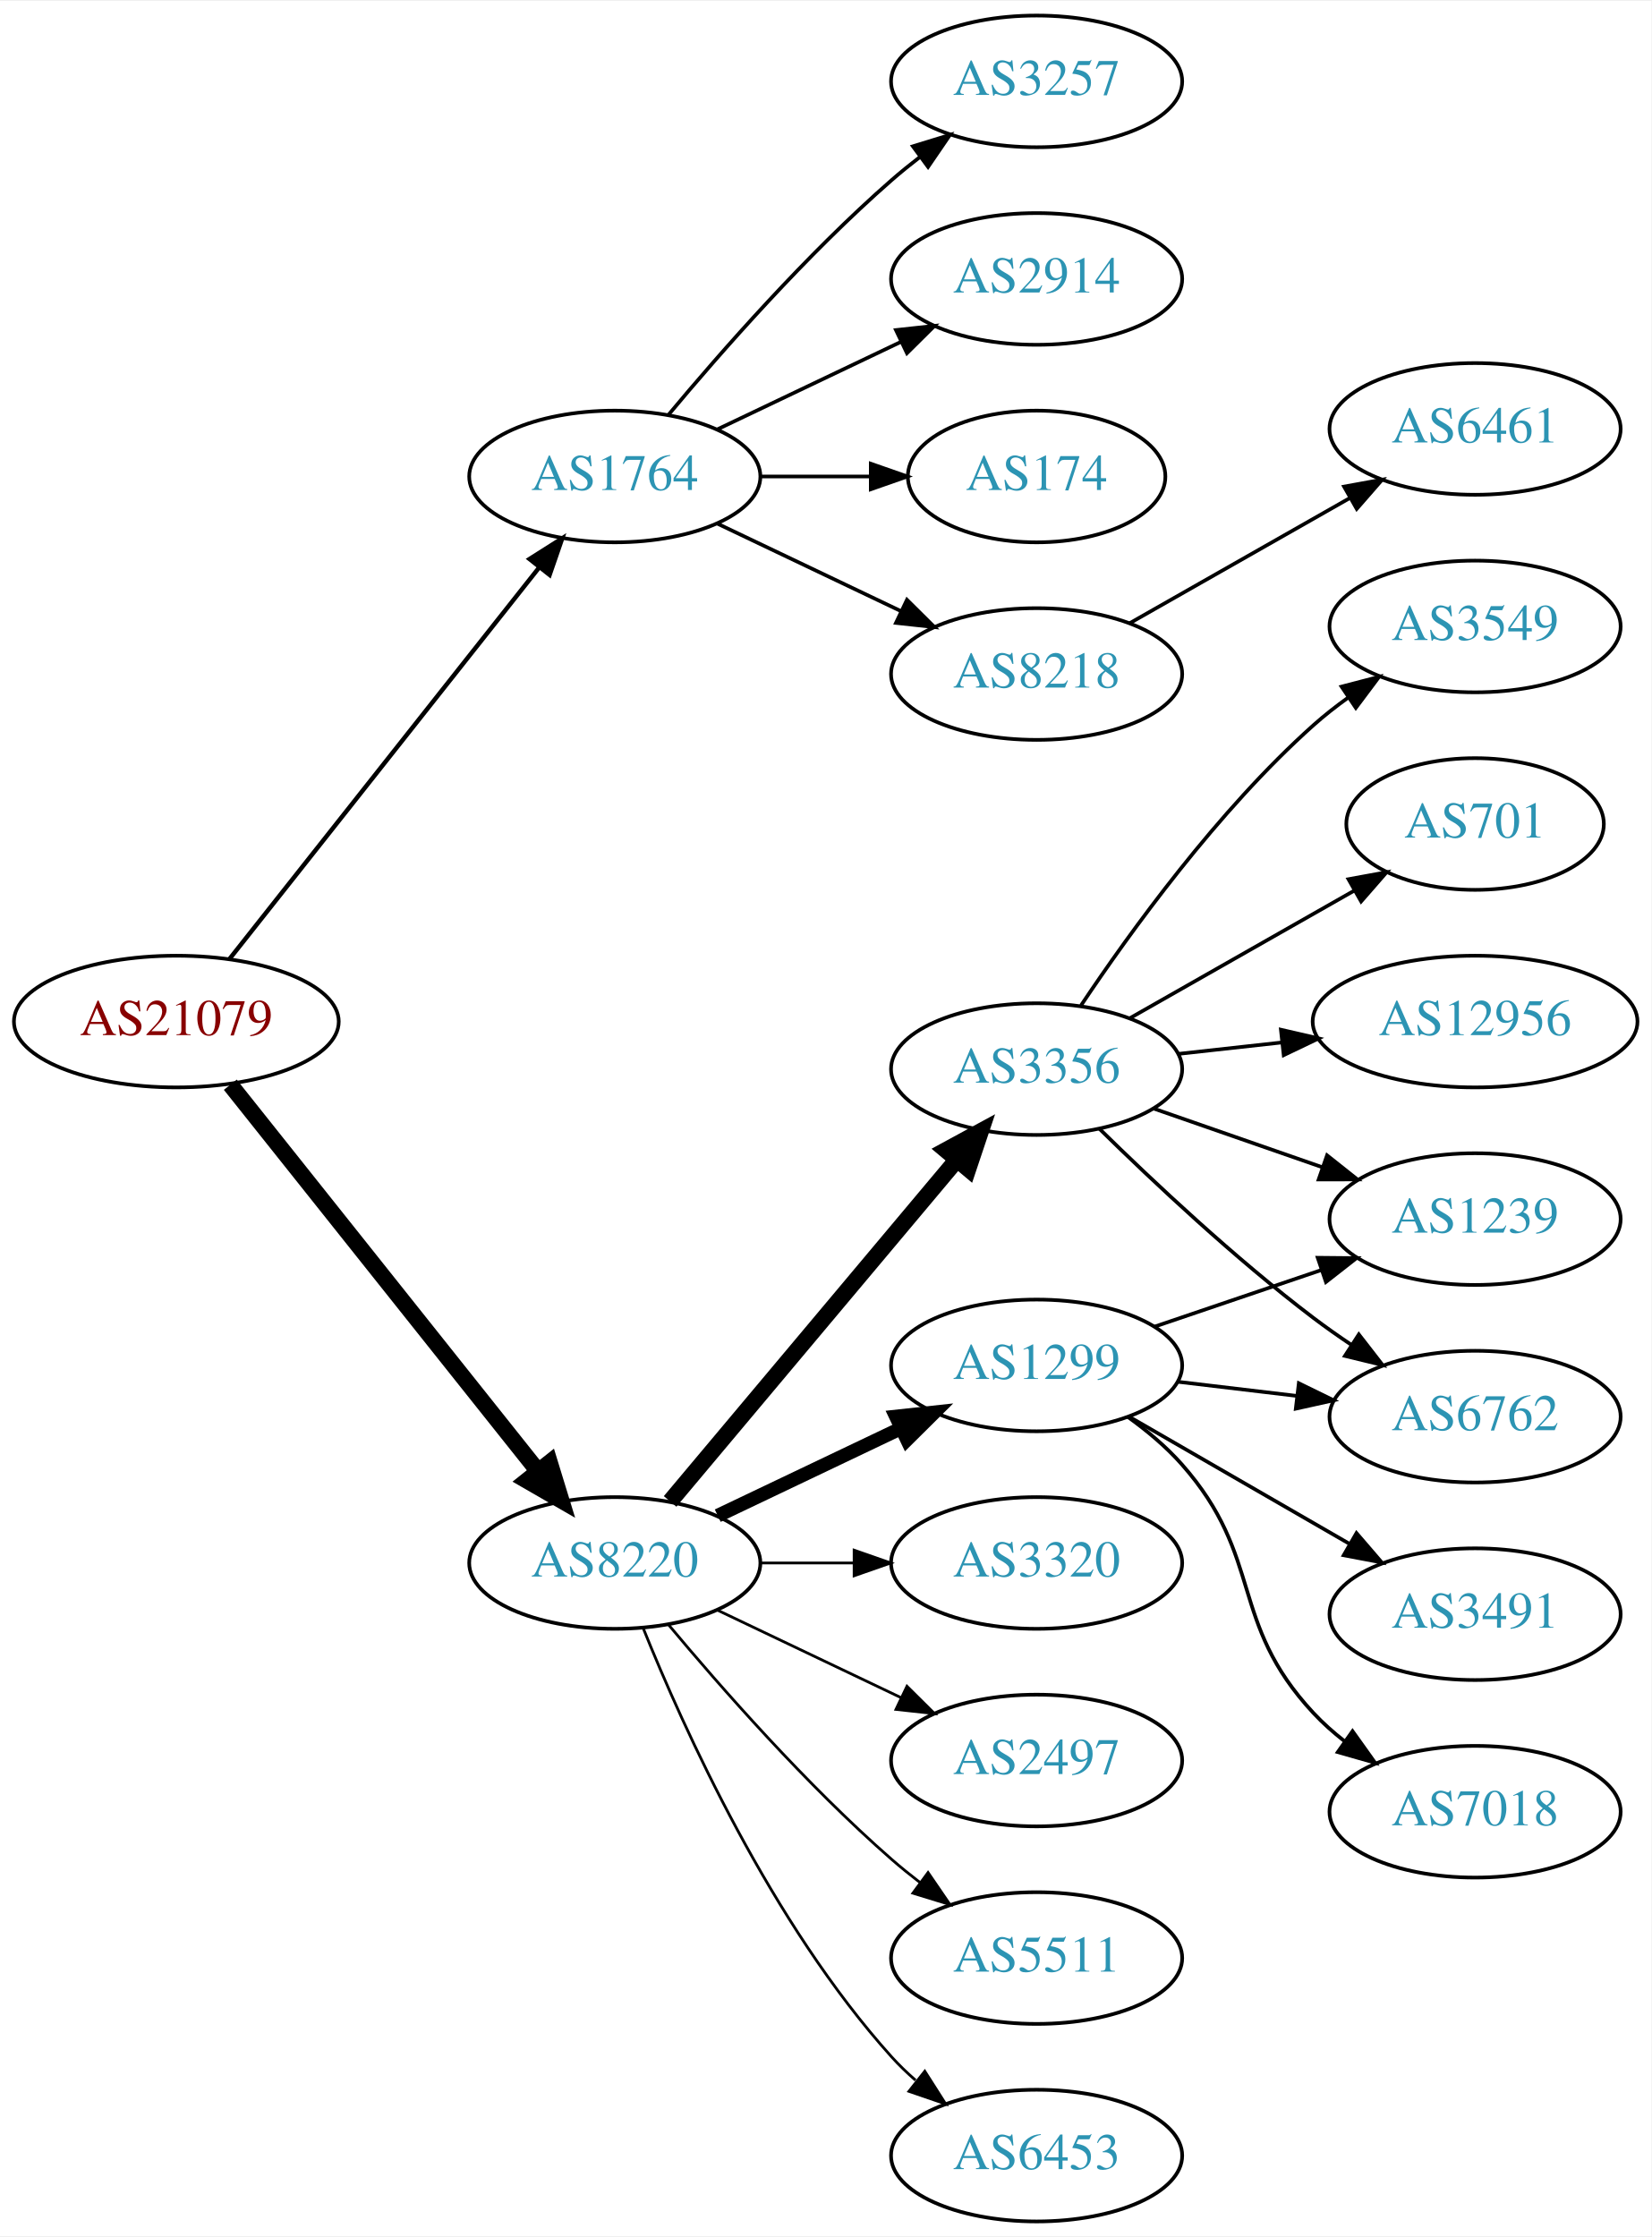
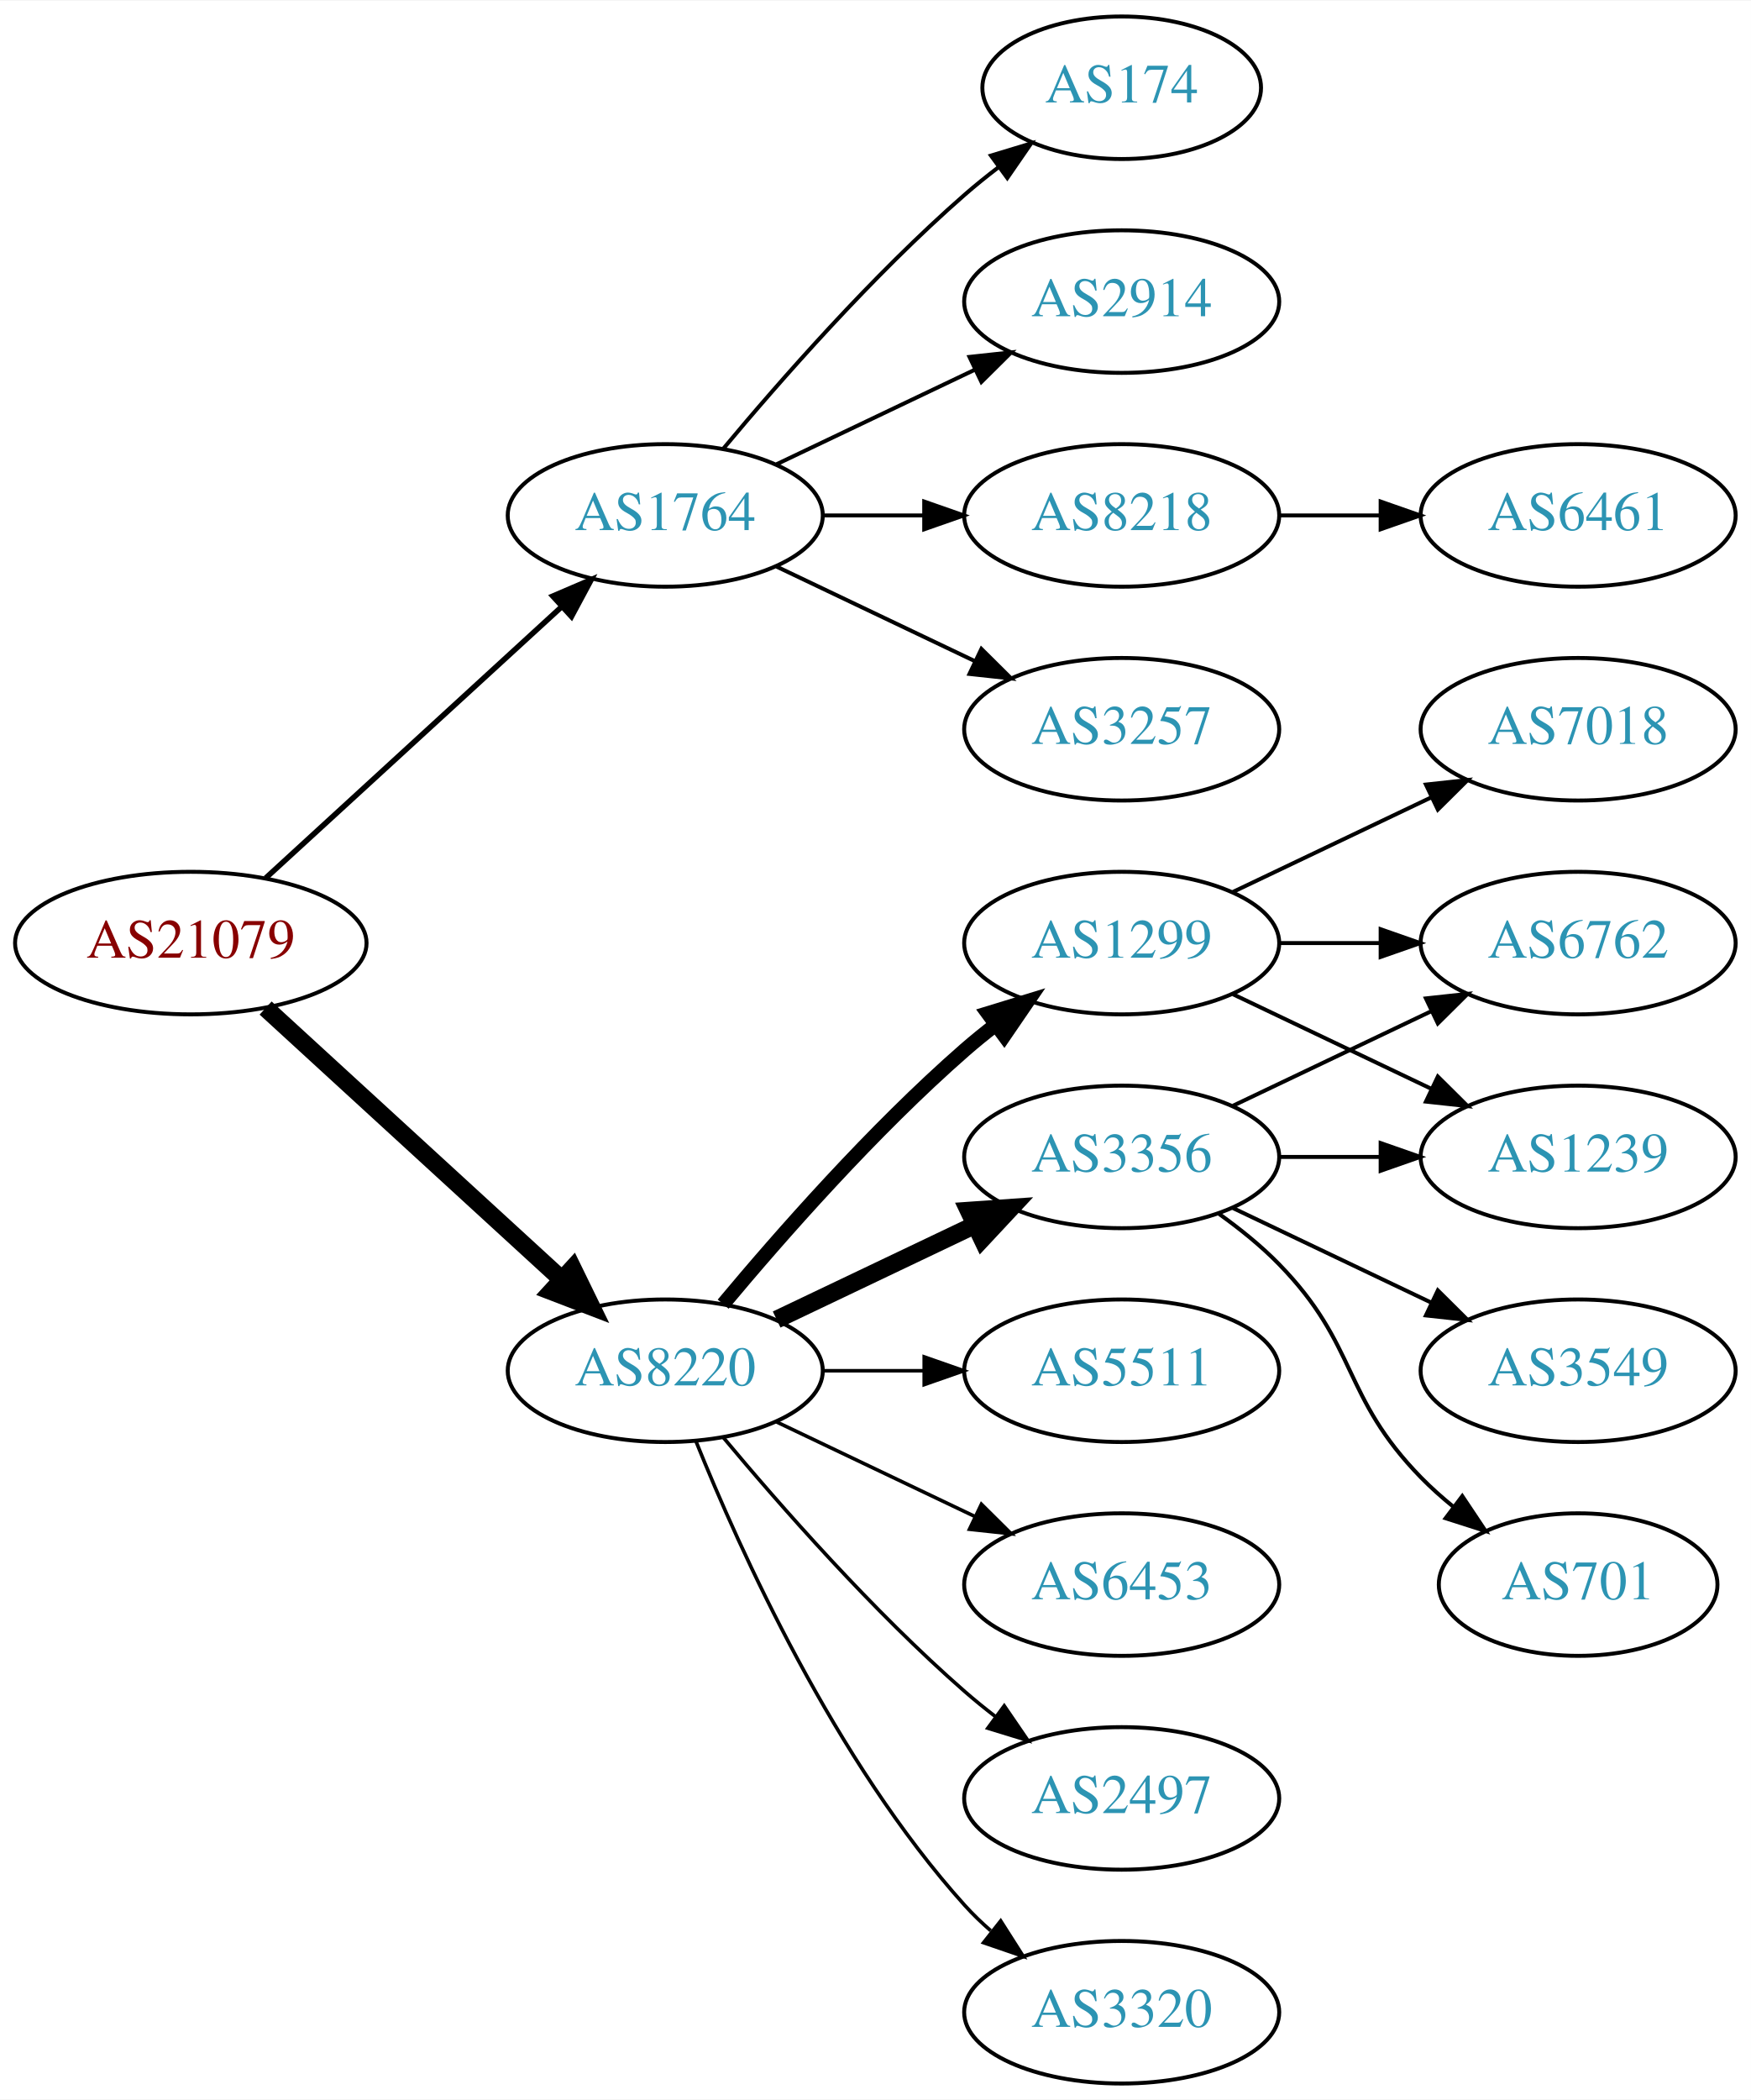
- <svg xmlns="http://www.w3.org/2000/svg" xmlns:xlink="http://www.w3.org/1999/xlink" width="451pt" height="611pt" viewBox="0.00 0.00 451.37 611.00">
-   <g id="graph0" class="graph" transform="scale(1 1) rotate(0) translate(4 607)">
-     <polygon fill="white" stroke="none" points="-4,4 -4,-607 447.37,-607 447.37,4 -4,4" />
+ <svg xmlns="http://www.w3.org/2000/svg" xmlns:xlink="http://www.w3.org/1999/xlink" width="442pt" height="530pt" viewBox="0.00 0.00 442.27 530.00">
+   <g id="graph0" class="graph" transform="scale(1 1) rotate(0) translate(4 526)">
+     <polygon fill="white" stroke="none" points="-4,4 -4,-526 438.271,-526 438.271,4 -4,4" />
    <g id="node1" class="node">
      <g id="a_node1">
        <a xlink:href="/asn/21079" xlink:title="AS21079 ~ Vienna, AT [AT]">
-           <ellipse fill="#ffffff" stroke="black" cx="44.196" cy="-328" rx="44.393" ry="18" />
-           <text text-anchor="middle" x="44.196" y="-324.3" font-family="Times,serif" font-size="14.00" fill="#880000">AS21079</text>
+           <ellipse fill="#ffffff" stroke="black" cx="44.196" cy="-288" rx="44.393" ry="18" />
+           <text text-anchor="middle" x="44.196" y="-284.3" font-family="Times,serif" font-size="14.00" fill="#880000">AS21079</text>
        </a>
      </g>
    </g>
    <g id="node2" class="node">
      <g id="a_node2">
        <a xlink:href="/asn/1764" xlink:title="AS1764 ~ NEXTLAYER-AS [AT]">
-           <ellipse fill="#ffffff" stroke="black" cx="164.039" cy="-477" rx="39.794" ry="18" />
-           <text text-anchor="middle" x="164.039" y="-473.3" font-family="Times,serif" font-size="14.00" fill="#2c94b3">AS1764</text>
+           <ellipse fill="#ffffff" stroke="black" cx="164.039" cy="-396" rx="39.794" ry="18" />
+           <text text-anchor="middle" x="164.039" y="-392.3" font-family="Times,serif" font-size="14.00" fill="#2c94b3">AS1764</text>
        </a>
      </g>
    </g>
    <g id="edge1" class="edge">
-       <path fill="none" stroke="black" stroke-width="1.2" d="M58.714,-345.092C79.492,-371.364 119.383,-421.802 143.365,-452.125" />
-       <polygon fill="black" stroke="black" stroke-width="1.2" points="140.73,-454.435 149.678,-460.107 146.22,-450.093 140.73,-454.435" />
+       <path fill="none" stroke="black" stroke-width="1.385" d="M63.094,-304.403C83.022,-322.667 115.38,-352.322 137.857,-372.921" />
+       <polygon fill="black" stroke="black" stroke-width="1.385" points="135.622,-375.62 145.359,-379.797 140.351,-370.46 135.622,-375.62" />
    </g>
    <g id="node3" class="node">
      <g id="a_node3">
        <a xlink:href="/asn/8220" xlink:title="AS8220 ~ COLT [GB]">
          <ellipse fill="#ffffff" stroke="black" cx="164.039" cy="-180" rx="39.794" ry="18" />
          <text text-anchor="middle" x="164.039" y="-176.3" font-family="Times,serif" font-size="14.00" fill="#2c94b3">AS8220</text>
        </a>
      </g>
    </g>
    <g id="edge2" class="edge">
-       <path fill="none" stroke="black" stroke-width="4.5" d="M58.945,-310.733C79.7,-284.666 119.146,-235.126 143.07,-205.079" />
-       <polygon fill="black" stroke="black" stroke-width="4.5" points="146.229,-207.433 149.378,-197.157 140.068,-202.528 146.229,-207.433" />
+       <path fill="none" stroke="black" stroke-width="4.5" d="M63.094,-271.597C83.022,-253.333 115.38,-223.678 137.857,-203.079" />
+       <polygon fill="black" stroke="black" stroke-width="4.5" points="140.647,-205.863 145.359,-196.203 135.326,-200.057 140.647,-205.863" />
    </g>
    <g id="node4" class="node">
      <g id="a_node4">
-         <a xlink:href="/asn/174" xlink:title="AS174 ~ Cogent Communications [US]">
-           <ellipse fill="#ffffff" stroke="black" cx="279.332" cy="-477" rx="35.194" ry="18" />
-           <text text-anchor="middle" x="279.332" y="-473.3" font-family="Times,serif" font-size="14.00" fill="#2c94b3">AS174</text>
+         <a xlink:href="/asn/8218" xlink:title="AS8218 ~ legacy Neotelecoms [FR]">
+           <ellipse fill="#ffffff" stroke="black" cx="279.332" cy="-396" rx="39.794" ry="18" />
+           <text text-anchor="middle" x="279.332" y="-392.3" font-family="Times,serif" font-size="14.00" fill="#2c94b3">AS8218</text>
        </a>
      </g>
    </g>
    <g id="edge3" class="edge">
-       <path fill="none" stroke="black" d="M203.711,-477C213.416,-477 223.907,-477 233.87,-477" />
-       <polygon fill="black" stroke="black" points="234.006,-480.5 244.006,-477 234.006,-473.5 234.006,-480.5" />
+       <path fill="none" stroke="black" d="M203.711,-396C211.914,-396 220.678,-396 229.21,-396" />
+       <polygon fill="black" stroke="black" points="229.449,-399.5 239.449,-396 229.449,-392.5 229.449,-399.5" />
    </g>
    <g id="node5" class="node">
      <g id="a_node5">
-         <a xlink:href="/asn/8218" xlink:title="AS8218 ~ legacy Neotelecoms [FR]">
-           <ellipse fill="#ffffff" stroke="black" cx="279.332" cy="-423" rx="39.794" ry="18" />
-           <text text-anchor="middle" x="279.332" y="-419.3" font-family="Times,serif" font-size="14.00" fill="#2c94b3">AS8218</text>
+         <a xlink:href="/asn/3257" xlink:title="AS3257 ~ GTT [DE]">
+           <ellipse fill="#ffffff" stroke="black" cx="279.332" cy="-342" rx="39.794" ry="18" />
+           <text text-anchor="middle" x="279.332" y="-338.3" font-family="Times,serif" font-size="14.00" fill="#2c94b3">AS3257</text>
        </a>
      </g>
    </g>
    <g id="edge4" class="edge">
-       <path fill="none" stroke="black" d="M192.175,-464.066C207.169,-456.919 225.99,-447.948 242.213,-440.215" />
-       <polygon fill="black" stroke="black" points="243.895,-443.291 251.417,-435.829 240.884,-436.972 243.895,-443.291" />
+       <path fill="none" stroke="black" d="M192.175,-383.066C207.169,-375.919 225.99,-366.948 242.213,-359.215" />
+       <polygon fill="black" stroke="black" points="243.895,-362.291 251.417,-354.829 240.884,-355.972 243.895,-362.291" />
    </g>
    <g id="node6" class="node">
      <g id="a_node6">
-         <a xlink:href="/asn/3257" xlink:title="AS3257 ~ GTT [DE]">
-           <ellipse fill="#ffffff" stroke="black" cx="279.332" cy="-585" rx="39.794" ry="18" />
-           <text text-anchor="middle" x="279.332" y="-581.3" font-family="Times,serif" font-size="14.00" fill="#2c94b3">AS3257</text>
+         <a xlink:href="/asn/174" xlink:title="AS174 ~ Cogent Communications [US]">
+           <ellipse fill="#ffffff" stroke="black" cx="279.332" cy="-504" rx="35.194" ry="18" />
+           <text text-anchor="middle" x="279.332" y="-500.3" font-family="Times,serif" font-size="14.00" fill="#2c94b3">AS174</text>
        </a>
      </g>
    </g>
    <g id="edge5" class="edge">
-       <path fill="none" stroke="black" d="M178.669,-493.817C192.951,-510.929 216.498,-537.745 239.685,-558 242.151,-560.154 244.789,-562.294 247.487,-564.372" />
-       <polygon fill="black" stroke="black" points="245.512,-567.264 255.641,-570.37 249.66,-561.625 245.512,-567.264" />
+       <path fill="none" stroke="black" d="M178.669,-412.817C192.951,-429.929 216.498,-456.745 239.685,-477 242.355,-479.332 245.228,-481.648 248.158,-483.886" />
+       <polygon fill="black" stroke="black" points="246.309,-486.87 256.449,-489.939 250.436,-481.216 246.309,-486.87" />
    </g>
    <g id="node7" class="node">
      <g id="a_node7">
        <a xlink:href="/asn/2914" xlink:title="AS2914 ~ NTT America, Inc. [US]">
-           <ellipse fill="#ffffff" stroke="black" cx="279.332" cy="-531" rx="39.794" ry="18" />
-           <text text-anchor="middle" x="279.332" y="-527.3" font-family="Times,serif" font-size="14.00" fill="#2c94b3">AS2914</text>
+           <ellipse fill="#ffffff" stroke="black" cx="279.332" cy="-450" rx="39.794" ry="18" />
+           <text text-anchor="middle" x="279.332" y="-446.3" font-family="Times,serif" font-size="14.00" fill="#2c94b3">AS2914</text>
        </a>
      </g>
    </g>
    <g id="edge6" class="edge">
-       <path fill="none" stroke="black" d="M192.175,-489.934C207.169,-497.081 225.99,-506.052 242.213,-513.785" />
-       <polygon fill="black" stroke="black" points="240.884,-517.028 251.417,-518.171 243.895,-510.709 240.884,-517.028" />
+       <path fill="none" stroke="black" d="M192.175,-408.934C207.169,-416.081 225.99,-425.052 242.213,-432.785" />
+       <polygon fill="black" stroke="black" points="240.884,-436.028 251.417,-437.171 243.895,-429.709 240.884,-436.028" />
    </g>
    <g id="node9" class="node">
      <g id="a_node9">
        <a xlink:href="/asn/3356" xlink:title="AS3356 ~ Level 3 Parent, LLC [US]">
-           <ellipse fill="#ffffff" stroke="black" cx="279.332" cy="-315" rx="39.794" ry="18" />
-           <text text-anchor="middle" x="279.332" y="-311.3" font-family="Times,serif" font-size="14.00" fill="#2c94b3">AS3356</text>
+           <ellipse fill="#ffffff" stroke="black" cx="279.332" cy="-234" rx="39.794" ry="18" />
+           <text text-anchor="middle" x="279.332" y="-230.3" font-family="Times,serif" font-size="14.00" fill="#2c94b3">AS3356</text>
        </a>
      </g>
    </g>
    <g id="edge8" class="edge">
-       <path fill="none" stroke="black" stroke-width="4.5" d="M179.158,-196.825C198.833,-220.269 234.637,-262.934 257.415,-290.076" />
-       <polygon fill="black" stroke="black" stroke-width="4.5" points="254.59,-292.834 264.034,-297.963 260.622,-287.772 254.59,-292.834" />
+       <path fill="none" stroke="black" stroke-width="4.5" d="M192.175,-192.934C207.169,-200.081 225.99,-209.052 242.213,-216.785" />
+       <polygon fill="black" stroke="black" stroke-width="4.5" points="240.695,-220.423 251.417,-221.171 244.084,-213.314 240.695,-220.423" />
    </g>
    <g id="node10" class="node">
      <g id="a_node10">
        <a xlink:href="/asn/1299" xlink:title="AS1299 ~ Telia Carrier [EU]">
-           <ellipse fill="#ffffff" stroke="black" cx="279.332" cy="-234" rx="39.794" ry="18" />
-           <text text-anchor="middle" x="279.332" y="-230.3" font-family="Times,serif" font-size="14.00" fill="#2c94b3">AS1299</text>
+           <ellipse fill="#ffffff" stroke="black" cx="279.332" cy="-288" rx="39.794" ry="18" />
+           <text text-anchor="middle" x="279.332" y="-284.3" font-family="Times,serif" font-size="14.00" fill="#2c94b3">AS1299</text>
        </a>
      </g>
    </g>
    <g id="edge9" class="edge">
-       <path fill="none" stroke="black" stroke-width="3.75" d="M192.175,-192.934C207.169,-200.081 225.99,-209.052 242.213,-216.785" />
-       <polygon fill="black" stroke="black" stroke-width="3.75" points="240.884,-220.028 251.417,-221.171 243.895,-213.709 240.884,-220.028" />
+       <path fill="none" stroke="black" stroke-width="3.6" d="M178.669,-196.817C192.951,-213.929 216.498,-240.745 239.685,-261 242.151,-263.154 244.789,-265.294 247.487,-267.372" />
+       <polygon fill="black" stroke="black" stroke-width="3.6" points="245.512,-270.264 255.641,-273.37 249.66,-264.625 245.512,-270.264" />
    </g>
    <g id="node11" class="node">
      <g id="a_node11">
-         <a xlink:href="/asn/3320" xlink:title="AS3320 ~ DTAG [DE]">
+         <a xlink:href="/asn/5511" xlink:title="AS5511 ~ Orange S.A. [FR]">
          <ellipse fill="#ffffff" stroke="black" cx="279.332" cy="-180" rx="39.794" ry="18" />
-           <text text-anchor="middle" x="279.332" y="-176.3" font-family="Times,serif" font-size="14.00" fill="#2c94b3">AS3320</text>
+           <text text-anchor="middle" x="279.332" y="-176.3" font-family="Times,serif" font-size="14.00" fill="#2c94b3">AS5511</text>
        </a>
      </g>
    </g>
    <g id="edge10" class="edge">
-       <path fill="none" stroke="black" stroke-width="0.75" d="M203.711,-180C211.914,-180 220.678,-180 229.21,-180" />
-       <polygon fill="black" stroke="black" stroke-width="0.75" points="229.449,-183.5 239.449,-180 229.449,-176.5 229.449,-183.5" />
+       <path fill="none" stroke="black" stroke-width="0.9" d="M203.711,-180C211.914,-180 220.678,-180 229.21,-180" />
+       <polygon fill="black" stroke="black" stroke-width="0.9" points="229.449,-183.5 239.449,-180 229.449,-176.5 229.449,-183.5" />
    </g>
    <g id="node12" class="node">
      <g id="a_node12">
-         <a xlink:href="/asn/2497" xlink:title="AS2497 ~ Internet Initiative Japan Inc. [JP]">
+         <a xlink:href="/asn/6453" xlink:title="AS6453 ~ TATA COMMUNICATIONS (AMERICA) INC [US]">
          <ellipse fill="#ffffff" stroke="black" cx="279.332" cy="-126" rx="39.794" ry="18" />
-           <text text-anchor="middle" x="279.332" y="-122.3" font-family="Times,serif" font-size="14.00" fill="#2c94b3">AS2497</text>
+           <text text-anchor="middle" x="279.332" y="-122.3" font-family="Times,serif" font-size="14.00" fill="#2c94b3">AS6453</text>
        </a>
      </g>
    </g>
    <g id="edge11" class="edge">
-       <path fill="none" stroke="black" stroke-width="0.75" d="M192.175,-167.066C207.169,-159.919 225.99,-150.948 242.213,-143.215" />
-       <polygon fill="black" stroke="black" stroke-width="0.75" points="243.895,-146.291 251.417,-138.829 240.884,-139.972 243.895,-146.291" />
+       <path fill="none" stroke="black" stroke-width="0.9" d="M192.175,-167.066C207.169,-159.919 225.99,-150.948 242.213,-143.215" />
+       <polygon fill="black" stroke="black" stroke-width="0.9" points="243.895,-146.291 251.417,-138.829 240.884,-139.972 243.895,-146.291" />
    </g>
    <g id="node13" class="node">
      <g id="a_node13">
-         <a xlink:href="/asn/5511" xlink:title="AS5511 ~ Orange S.A. [FR]">
+         <a xlink:href="/asn/2497" xlink:title="AS2497 ~ Internet Initiative Japan Inc. [JP]">
          <ellipse fill="#ffffff" stroke="black" cx="279.332" cy="-72" rx="39.794" ry="18" />
-           <text text-anchor="middle" x="279.332" y="-68.3" font-family="Times,serif" font-size="14.00" fill="#2c94b3">AS5511</text>
+           <text text-anchor="middle" x="279.332" y="-68.3" font-family="Times,serif" font-size="14.00" fill="#2c94b3">AS2497</text>
        </a>
      </g>
    </g>
    <g id="edge12" class="edge">
-       <path fill="none" stroke="black" stroke-width="0.75" d="M178.669,-163.183C192.951,-146.071 216.498,-119.255 239.685,-99 242.151,-96.846 244.789,-94.706 247.487,-92.628" />
-       <polygon fill="black" stroke="black" stroke-width="0.75" points="249.66,-95.375 255.641,-86.63 245.512,-89.736 249.66,-95.375" />
+       <path fill="none" stroke="black" stroke-width="0.9" d="M178.669,-163.183C192.951,-146.071 216.498,-119.255 239.685,-99 242.151,-96.846 244.789,-94.706 247.487,-92.628" />
+       <polygon fill="black" stroke="black" stroke-width="0.9" points="249.66,-95.375 255.641,-86.63 245.512,-89.736 249.66,-95.375" />
    </g>
    <g id="node14" class="node">
      <g id="a_node14">
-         <a xlink:href="/asn/6453" xlink:title="AS6453 ~ TATA COMMUNICATIONS (AMERICA) INC [US]">
+         <a xlink:href="/asn/3320" xlink:title="AS3320 ~ DTAG [DE]">
          <ellipse fill="#ffffff" stroke="black" cx="279.332" cy="-18" rx="39.794" ry="18" />
-           <text text-anchor="middle" x="279.332" y="-14.3" font-family="Times,serif" font-size="14.00" fill="#2c94b3">AS6453</text>
+           <text text-anchor="middle" x="279.332" y="-14.3" font-family="Times,serif" font-size="14.00" fill="#2c94b3">AS3320</text>
        </a>
      </g>
    </g>
    <g id="edge13" class="edge">
-       <path fill="none" stroke="black" stroke-width="0.75" d="M171.786,-162.213C182.837,-134.757 206.891,-81.422 239.685,-45 241.688,-42.776 243.906,-40.637 246.239,-38.603" />
-       <polygon fill="black" stroke="black" stroke-width="0.75" points="248.769,-41.065 254.458,-32.127 244.437,-35.567 248.769,-41.065" />
+       <path fill="none" stroke="black" stroke-width="0.9" d="M171.786,-162.213C182.837,-134.757 206.891,-81.422 239.685,-45 241.688,-42.776 243.906,-40.637 246.239,-38.603" />
+       <polygon fill="black" stroke="black" stroke-width="0.9" points="248.769,-41.065 254.458,-32.127 244.437,-35.567 248.769,-41.065" />
    </g>
    <g id="node8" class="node">
      <g id="a_node8">
        <a xlink:href="/asn/6461" xlink:title="AS6461 ~ Zayo Bandwidth [US]">
-           <ellipse fill="#ffffff" stroke="black" cx="399.174" cy="-490" rx="39.794" ry="18" />
-           <text text-anchor="middle" x="399.174" y="-486.3" font-family="Times,serif" font-size="14.00" fill="#2c94b3">AS6461</text>
+           <ellipse fill="#ffffff" stroke="black" cx="394.625" cy="-396" rx="39.794" ry="18" />
+           <text text-anchor="middle" x="394.625" y="-392.3" font-family="Times,serif" font-size="14.00" fill="#2c94b3">AS6461</text>
        </a>
      </g>
    </g>
    <g id="edge7" class="edge">
-       <path fill="none" stroke="black" d="M304.749,-436.882C322.208,-446.809 345.909,-460.284 365.069,-471.178" />
-       <polygon fill="black" stroke="black" points="363.365,-474.235 373.788,-476.135 366.825,-468.15 363.365,-474.235" />
+       <path fill="none" stroke="black" d="M319.004,-396C327.207,-396 335.971,-396 344.503,-396" />
+       <polygon fill="black" stroke="black" points="344.742,-399.5 354.742,-396 344.742,-392.5 344.742,-399.5" />
    </g>
    <g id="node15" class="node">
      <g id="a_node15">
-         <a xlink:href="/asn/3549" xlink:title="AS3549 ~ Level 3 Parent, LLC [US]">
-           <ellipse fill="#ffffff" stroke="black" cx="399.174" cy="-436" rx="39.794" ry="18" />
-           <text text-anchor="middle" x="399.174" y="-432.3" font-family="Times,serif" font-size="14.00" fill="#2c94b3">AS3549</text>
+         <a xlink:href="/asn/6762" xlink:title="AS6762 ~ TELECOM ITALIA SPARKLE S.p.A. [IT]">
+           <ellipse fill="#ffffff" stroke="black" cx="394.625" cy="-288" rx="39.794" ry="18" />
+           <text text-anchor="middle" x="394.625" y="-284.3" font-family="Times,serif" font-size="14.00" fill="#2c94b3">AS6762</text>
        </a>
      </g>
    </g>
    <g id="edge14" class="edge">
-       <path fill="none" stroke="black" d="M291.474,-332.417C304.881,-352.482 328.87,-385.675 354.978,-409 357.936,-411.642 361.182,-414.187 364.527,-416.588" />
-       <polygon fill="black" stroke="black" points="362.677,-419.562 372.93,-422.232 366.58,-413.751 362.677,-419.562" />
+       <path fill="none" stroke="black" d="M307.468,-246.934C322.462,-254.081 341.283,-263.052 357.506,-270.785" />
+       <polygon fill="black" stroke="black" points="356.177,-274.028 366.71,-275.171 359.188,-267.709 356.177,-274.028" />
    </g>
    <g id="node16" class="node">
      <g id="a_node16">
-         <a xlink:href="/asn/701" xlink:title="AS701 ~ UUNET [US]">
-           <ellipse fill="#ffffff" stroke="black" cx="399.174" cy="-382" rx="35.194" ry="18" />
-           <text text-anchor="middle" x="399.174" y="-378.3" font-family="Times,serif" font-size="14.00" fill="#2c94b3">AS701</text>
+         <a xlink:href="/asn/1239" xlink:title="AS1239 ~ Sprint [US]">
+           <ellipse fill="#ffffff" stroke="black" cx="394.625" cy="-234" rx="39.794" ry="18" />
+           <text text-anchor="middle" x="394.625" y="-230.3" font-family="Times,serif" font-size="14.00" fill="#2c94b3">AS1239</text>
        </a>
      </g>
    </g>
    <g id="edge15" class="edge">
-       <path fill="none" stroke="black" d="M304.749,-328.882C322.557,-339.008 346.859,-352.825 366.213,-363.829" />
-       <polygon fill="black" stroke="black" points="364.568,-366.919 374.991,-368.819 368.028,-360.834 364.568,-366.919" />
+       <path fill="none" stroke="black" d="M319.004,-234C327.207,-234 335.971,-234 344.503,-234" />
+       <polygon fill="black" stroke="black" points="344.742,-237.5 354.742,-234 344.742,-230.5 344.742,-237.5" />
    </g>
    <g id="node17" class="node">
      <g id="a_node17">
-         <a xlink:href="/asn/1239" xlink:title="AS1239 ~ Sprint [US]">
-           <ellipse fill="#ffffff" stroke="black" cx="399.174" cy="-274" rx="39.794" ry="18" />
-           <text text-anchor="middle" x="399.174" y="-270.3" font-family="Times,serif" font-size="14.00" fill="#2c94b3">AS1239</text>
+         <a xlink:href="/asn/3549" xlink:title="AS3549 ~ Level 3 Parent, LLC [US]">
+           <ellipse fill="#ffffff" stroke="black" cx="394.625" cy="-180" rx="39.794" ry="18" />
+           <text text-anchor="middle" x="394.625" y="-176.3" font-family="Times,serif" font-size="14.00" fill="#2c94b3">AS3549</text>
        </a>
      </g>
    </g>
    <g id="edge16" class="edge">
-       <path fill="none" stroke="black" d="M311.293,-304.228C325.39,-299.323 342.266,-293.452 357.38,-288.193" />
-       <polygon fill="black" stroke="black" points="358.715,-291.434 367.01,-284.843 356.415,-284.823 358.715,-291.434" />
+       <path fill="none" stroke="black" d="M307.468,-221.066C322.462,-213.919 341.283,-204.948 357.506,-197.215" />
+       <polygon fill="black" stroke="black" points="359.188,-200.291 366.71,-192.829 356.177,-193.972 359.188,-200.291" />
    </g>
    <g id="node18" class="node">
      <g id="a_node18">
-         <a xlink:href="/asn/6762" xlink:title="AS6762 ~ TELECOM ITALIA SPARKLE S.p.A. [IT]">
-           <ellipse fill="#ffffff" stroke="black" cx="399.174" cy="-220" rx="39.794" ry="18" />
-           <text text-anchor="middle" x="399.174" y="-216.3" font-family="Times,serif" font-size="14.00" fill="#2c94b3">AS6762</text>
+         <a xlink:href="/asn/701" xlink:title="AS701 ~ UUNET [US]">
+           <ellipse fill="#ffffff" stroke="black" cx="394.625" cy="-126" rx="35.194" ry="18" />
+           <text text-anchor="middle" x="394.625" y="-122.3" font-family="Times,serif" font-size="14.00" fill="#2c94b3">AS701</text>
        </a>
      </g>
    </g>
    <g id="edge17" class="edge">
-       <path fill="none" stroke="black" d="M296.48,-298.704C311.116,-284.329 333.605,-263.205 354.978,-247 358.308,-244.475 361.88,-241.963 365.492,-239.544" />
-       <polygon fill="black" stroke="black" points="367.399,-242.478 373.895,-234.108 363.597,-236.601 367.399,-242.478" />
+       <path fill="none" stroke="black" d="M303.926,-219.611C309.182,-215.852 314.513,-211.563 318.978,-207 339.151,-186.383 334.806,-173.617 354.978,-153 357.457,-150.466 360.204,-148.017 363.056,-145.696" />
+       <polygon fill="black" stroke="black" points="365.359,-148.343 371.242,-139.532 361.148,-142.752 365.359,-148.343" />
+     </g>
+     <g id="edge18" class="edge">
+       <path fill="none" stroke="black" d="M319.004,-288C327.207,-288 335.971,-288 344.503,-288" />
+       <polygon fill="black" stroke="black" points="344.742,-291.5 354.742,-288 344.742,-284.5 344.742,-291.5" />
+     </g>
+     <g id="edge19" class="edge">
+       <path fill="none" stroke="black" d="M307.468,-275.066C322.462,-267.919 341.283,-258.948 357.506,-251.215" />
+       <polygon fill="black" stroke="black" points="359.188,-254.291 366.71,-246.829 356.177,-247.972 359.188,-254.291" />
    </g>
    <g id="node19" class="node">
      <g id="a_node19">
-         <a xlink:href="/asn/12956" xlink:title="AS12956 ~ TELXIUS [ES]">
-           <ellipse fill="#ffffff" stroke="black" cx="399.174" cy="-328" rx="44.393" ry="18" />
-           <text text-anchor="middle" x="399.174" y="-324.3" font-family="Times,serif" font-size="14.00" fill="#2c94b3">AS12956</text>
-         </a>
-       </g>
-     </g>
-     <g id="edge18" class="edge">
-       <path fill="none" stroke="black" d="M317.942,-319.149C326.945,-320.142 336.715,-321.22 346.238,-322.271" />
-       <polygon fill="black" stroke="black" points="346.103,-325.777 356.426,-323.395 346.871,-318.819 346.103,-325.777" />
-     </g>
-     <g id="edge22" class="edge">
-       <path fill="none" stroke="black" d="M311.602,-244.614C325.585,-249.361 342.256,-255.019 357.218,-260.098" />
-       <polygon fill="black" stroke="black" points="356.163,-263.436 366.758,-263.336 358.413,-256.808 356.163,-263.436" />
-     </g>
-     <g id="edge21" class="edge">
-       <path fill="none" stroke="black" d="M317.942,-229.532C328.253,-228.307 339.57,-226.962 350.37,-225.679" />
-       <polygon fill="black" stroke="black" points="351,-229.129 360.517,-224.474 350.174,-222.178 351,-229.129" />
-     </g>
-     <g id="node20" class="node">
-       <g id="a_node20">
-         <a xlink:href="/asn/3491" xlink:title="AS3491 ~ PCCW Global, Inc. [US]">
-           <ellipse fill="#ffffff" stroke="black" cx="399.174" cy="-166" rx="39.794" ry="18" />
-           <text text-anchor="middle" x="399.174" y="-162.3" font-family="Times,serif" font-size="14.00" fill="#2c94b3">AS3491</text>
-         </a>
-       </g>
-     </g>
-     <g id="edge19" class="edge">
-       <path fill="none" stroke="black" d="M304.463,-220.075C321.902,-210.012 345.676,-196.293 364.914,-185.192" />
-       <polygon fill="black" stroke="black" points="366.758,-188.17 373.67,-180.14 363.259,-182.107 366.758,-188.17" />
-     </g>
-     <g id="node21" class="node">
-       <g id="a_node21">
        <a xlink:href="/asn/7018" xlink:title="AS7018 ~ AT&amp;T Services, Inc. [US]">
-           <ellipse fill="#ffffff" stroke="black" cx="399.174" cy="-112" rx="39.794" ry="18" />
-           <text text-anchor="middle" x="399.174" y="-108.3" font-family="Times,serif" font-size="14.00" fill="#2c94b3">AS7018</text>
+           <ellipse fill="#ffffff" stroke="black" cx="394.625" cy="-342" rx="39.794" ry="18" />
+           <text text-anchor="middle" x="394.625" y="-338.3" font-family="Times,serif" font-size="14.00" fill="#2c94b3">AS7018</text>
        </a>
      </g>
    </g>
    <g id="edge20" class="edge">
-       <path fill="none" stroke="black" d="M304.268,-219.929C309.51,-216.158 314.75,-211.783 318.978,-207 341.628,-181.38 331.68,-164.032 354.978,-139 357.539,-136.249 360.44,-133.667 363.498,-131.274" />
-       <polygon fill="black" stroke="black" points="365.678,-134.019 371.832,-125.394 361.643,-128.299 365.678,-134.019" />
+       <path fill="none" stroke="black" d="M307.468,-300.934C322.462,-308.081 341.283,-317.052 357.506,-324.785" />
+       <polygon fill="black" stroke="black" points="356.177,-328.028 366.71,-329.171 359.188,-321.709 356.177,-328.028" />
    </g>
  </g>
</svg>
